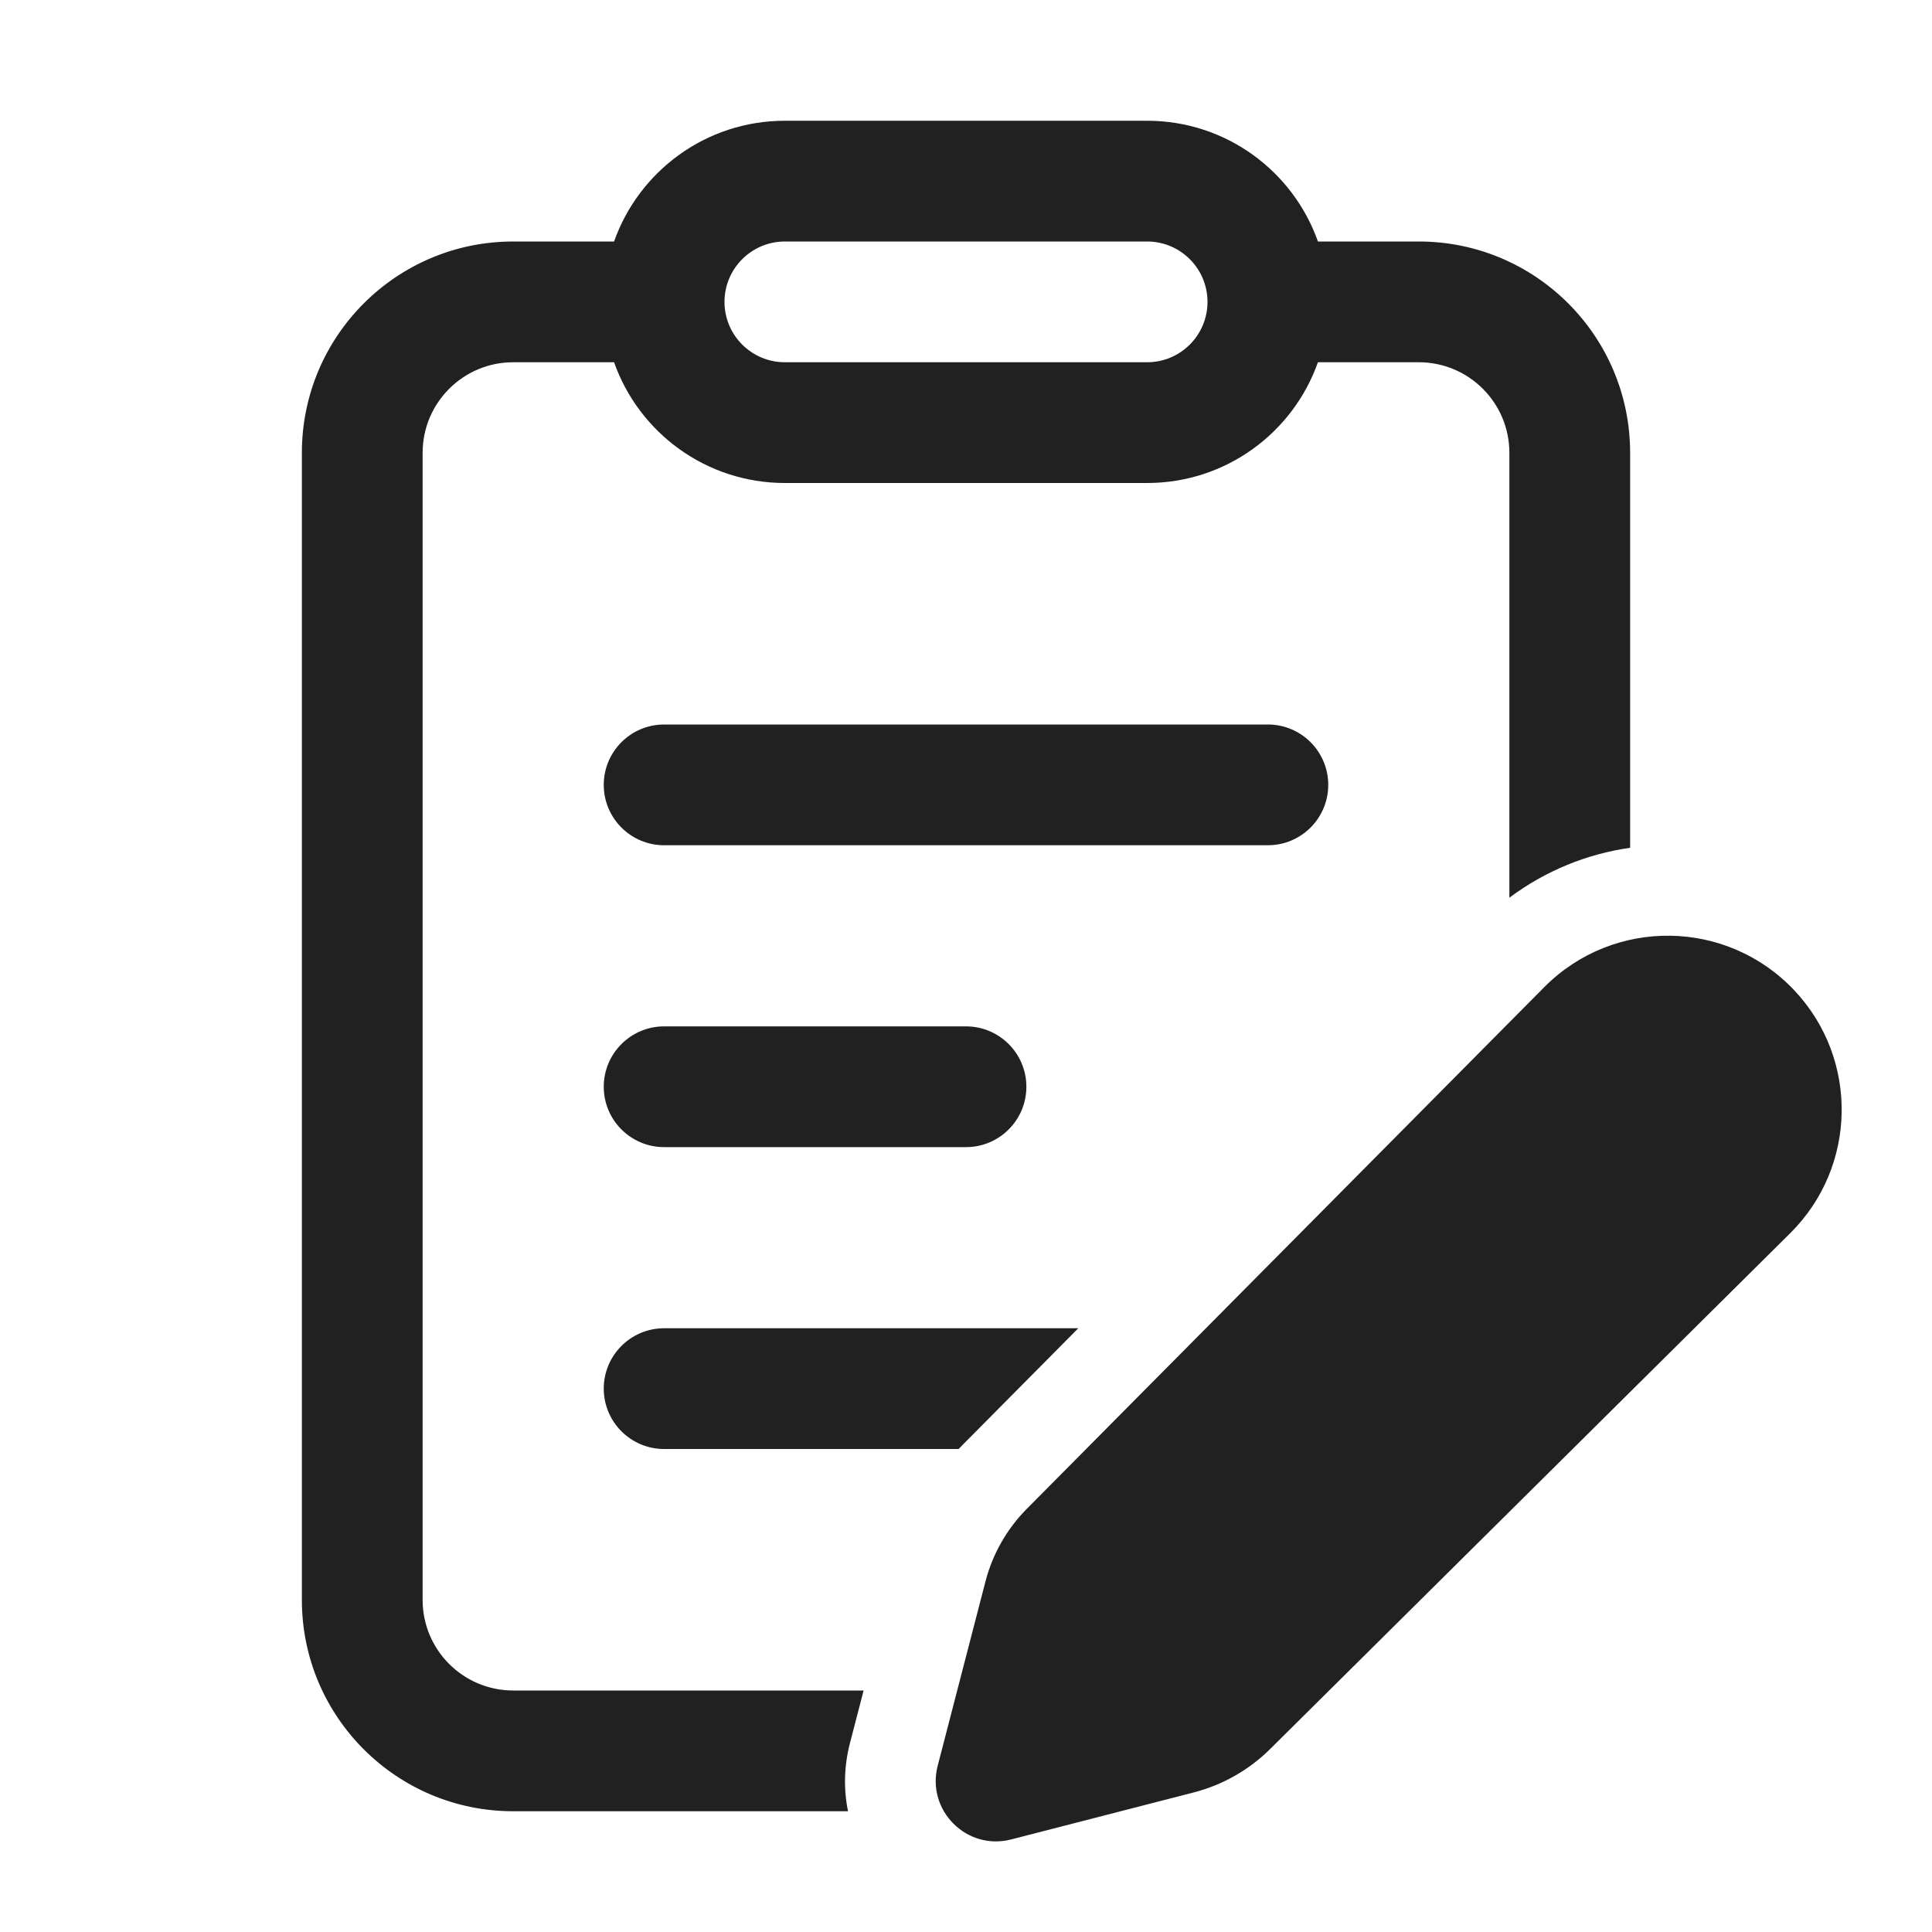
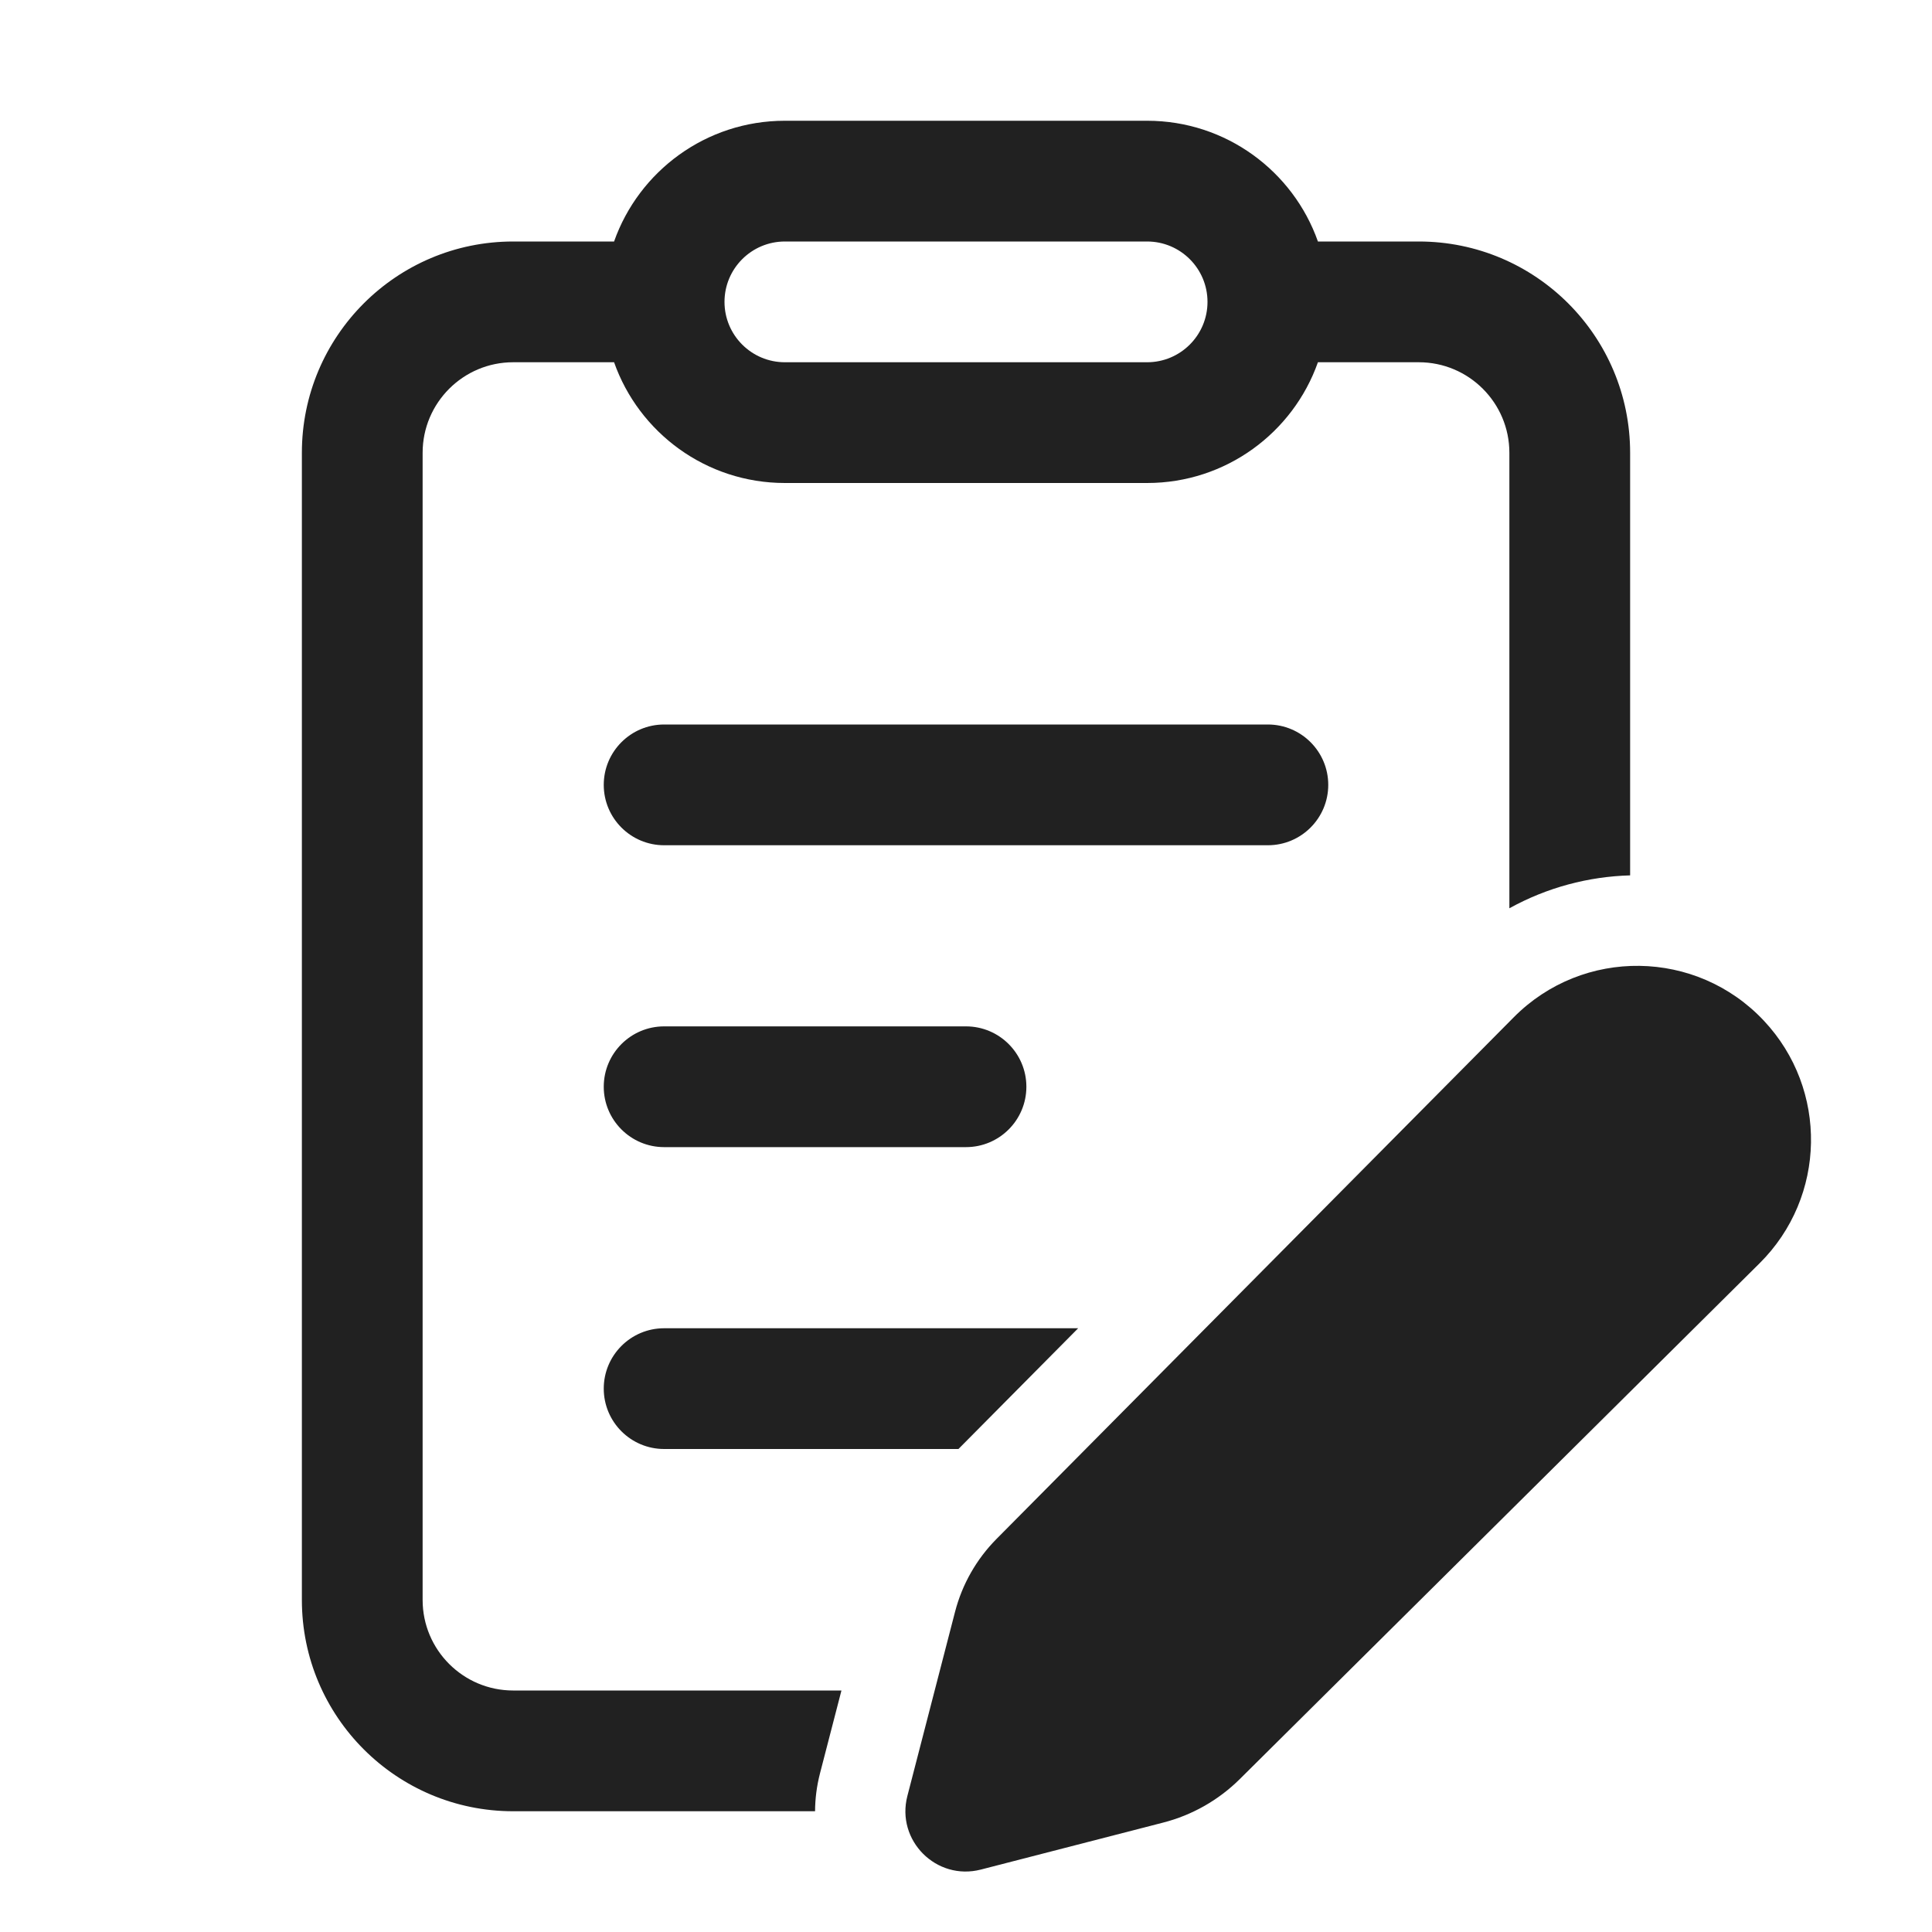
<svg xmlns="http://www.w3.org/2000/svg" width="32" height="32" viewBox="0 0 32 32" fill="none">
-   <path d="M19 2C20.306 2 21.418 2.835 21.829 4H23.5C25.433 4 27 5.567 27 7.5V14.042C26.291 14.143 25.601 14.419 25 14.869V7.5C25 6.672 24.328 6 23.5 6H21.829C21.418 7.165 20.306 8 19 8H13C11.694 8 10.582 7.165 10.171 6H8.5C7.672 6 7 6.672 7 7.5V26.5C7 27.328 7.672 28 8.5 28H14.304L14.078 28.871C13.977 29.261 13.973 29.644 14.046 30H8.5C6.567 30 5 28.433 5 26.5V7.5C5 5.567 6.567 4 8.5 4H10.171C10.582 2.835 11.694 2 13 2H19ZM13 4C12.448 4 12 4.448 12 5C12 5.552 12.448 6 13 6H19C19.552 6 20 5.552 20 5C20 4.448 19.552 4 19 4H13ZM17.86 22L15.942 23.934C15.921 23.956 15.899 23.978 15.878 24H11C10.448 24 10 23.552 10 23C10 22.448 10.448 22 11 22H17.86ZM10 13C10 12.448 10.448 12 11 12H21C21.552 12 22 12.448 22 13C22 13.552 21.552 14 21 14H11C10.448 14 10 13.552 10 13ZM11 17C10.448 17 10 17.448 10 18C10 18.552 10.448 19 11 19H16C16.552 19 17 18.552 17 18C17 17.448 16.552 17 16 17H11ZM29.652 20.425L21.039 28.968C20.687 29.317 20.249 29.566 19.769 29.689L16.748 30.467C16.011 30.657 15.34 29.985 15.531 29.247L16.322 26.196C16.439 25.741 16.676 25.324 17.008 24.99L25.578 16.35C26.727 15.192 28.607 15.218 29.724 16.408C30.791 17.545 30.76 19.326 29.652 20.425Z" fill="#212121" />
+   <path d="M10 13C10 12.448 10.448 12 11 12H21C21.552 12 22 12.448 22 13C22 13.552 21.552 14 21 14H11C10.448 14 10 13.552 10 13ZM11 17C10.448 17 10 17.448 10 18C10 18.552 10.448 19 11 19H16C16.552 19 17 18.552 17 18C17 17.448 16.552 17 16 17H11ZM10 23C10 22.448 10.448 22 11 22H17.858L15.875 24H11C10.448 24 10 23.552 10 23ZM13.937 28H8.5C7.672 28 7 27.328 7 26.5V7.5C7 6.672 7.672 6 8.5 6H10.171C10.582 7.165 11.694 8 13 8H19C20.306 8 21.418 7.165 21.829 6H23.5C24.328 6 25 6.672 25 7.5V15.044C25.622 14.7 26.309 14.518 27 14.499V7.5C27 5.567 25.433 4 23.5 4H21.829C21.418 2.835 20.306 2 19 2H13C11.694 2 10.582 2.835 10.171 4H8.5C6.567 4 5 5.567 5 7.5V26.5C5 28.433 6.567 30 8.5 30H13.5C13.501 29.794 13.527 29.584 13.582 29.371L13.937 28ZM13 4H19C19.552 4 20 4.448 20 5C20 5.552 19.552 6 19 6H13C12.448 6 12 5.552 12 5C12 4.448 12.448 4 13 4ZM29.144 20.924L20.535 29.467C20.183 29.816 19.745 30.065 19.265 30.188L16.246 30.966C15.508 31.156 14.838 30.484 15.029 29.747L15.819 26.695C15.937 26.24 16.174 25.824 16.505 25.49L25.072 16.85C26.22 15.691 28.1 15.717 29.216 16.907C30.283 18.044 30.252 19.825 29.144 20.924Z" fill="#212121" />
</svg>
